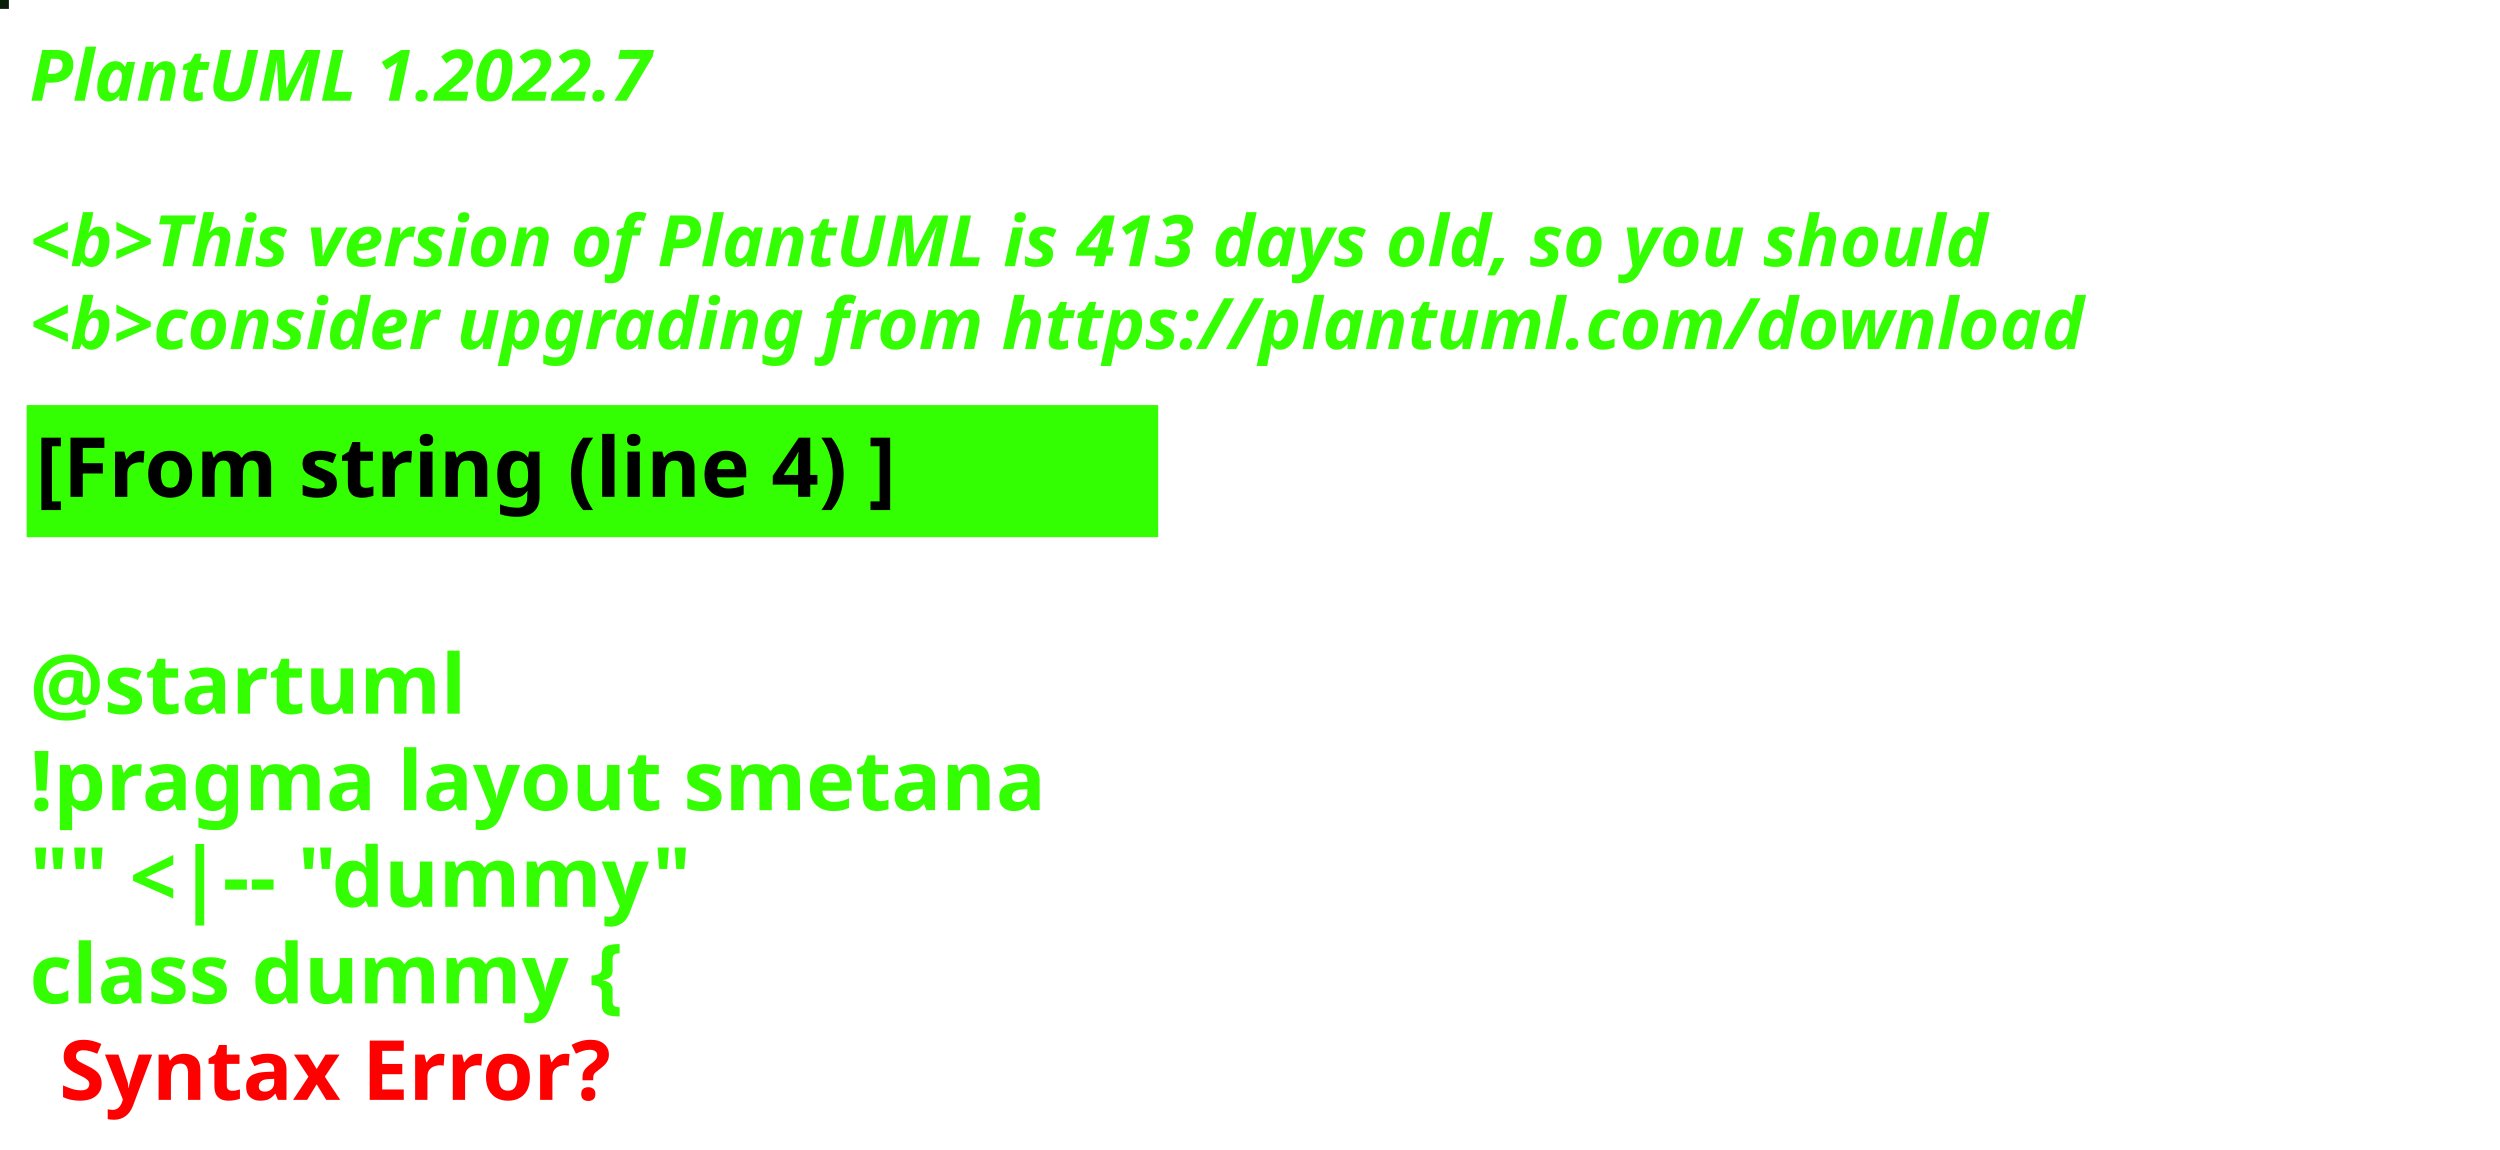
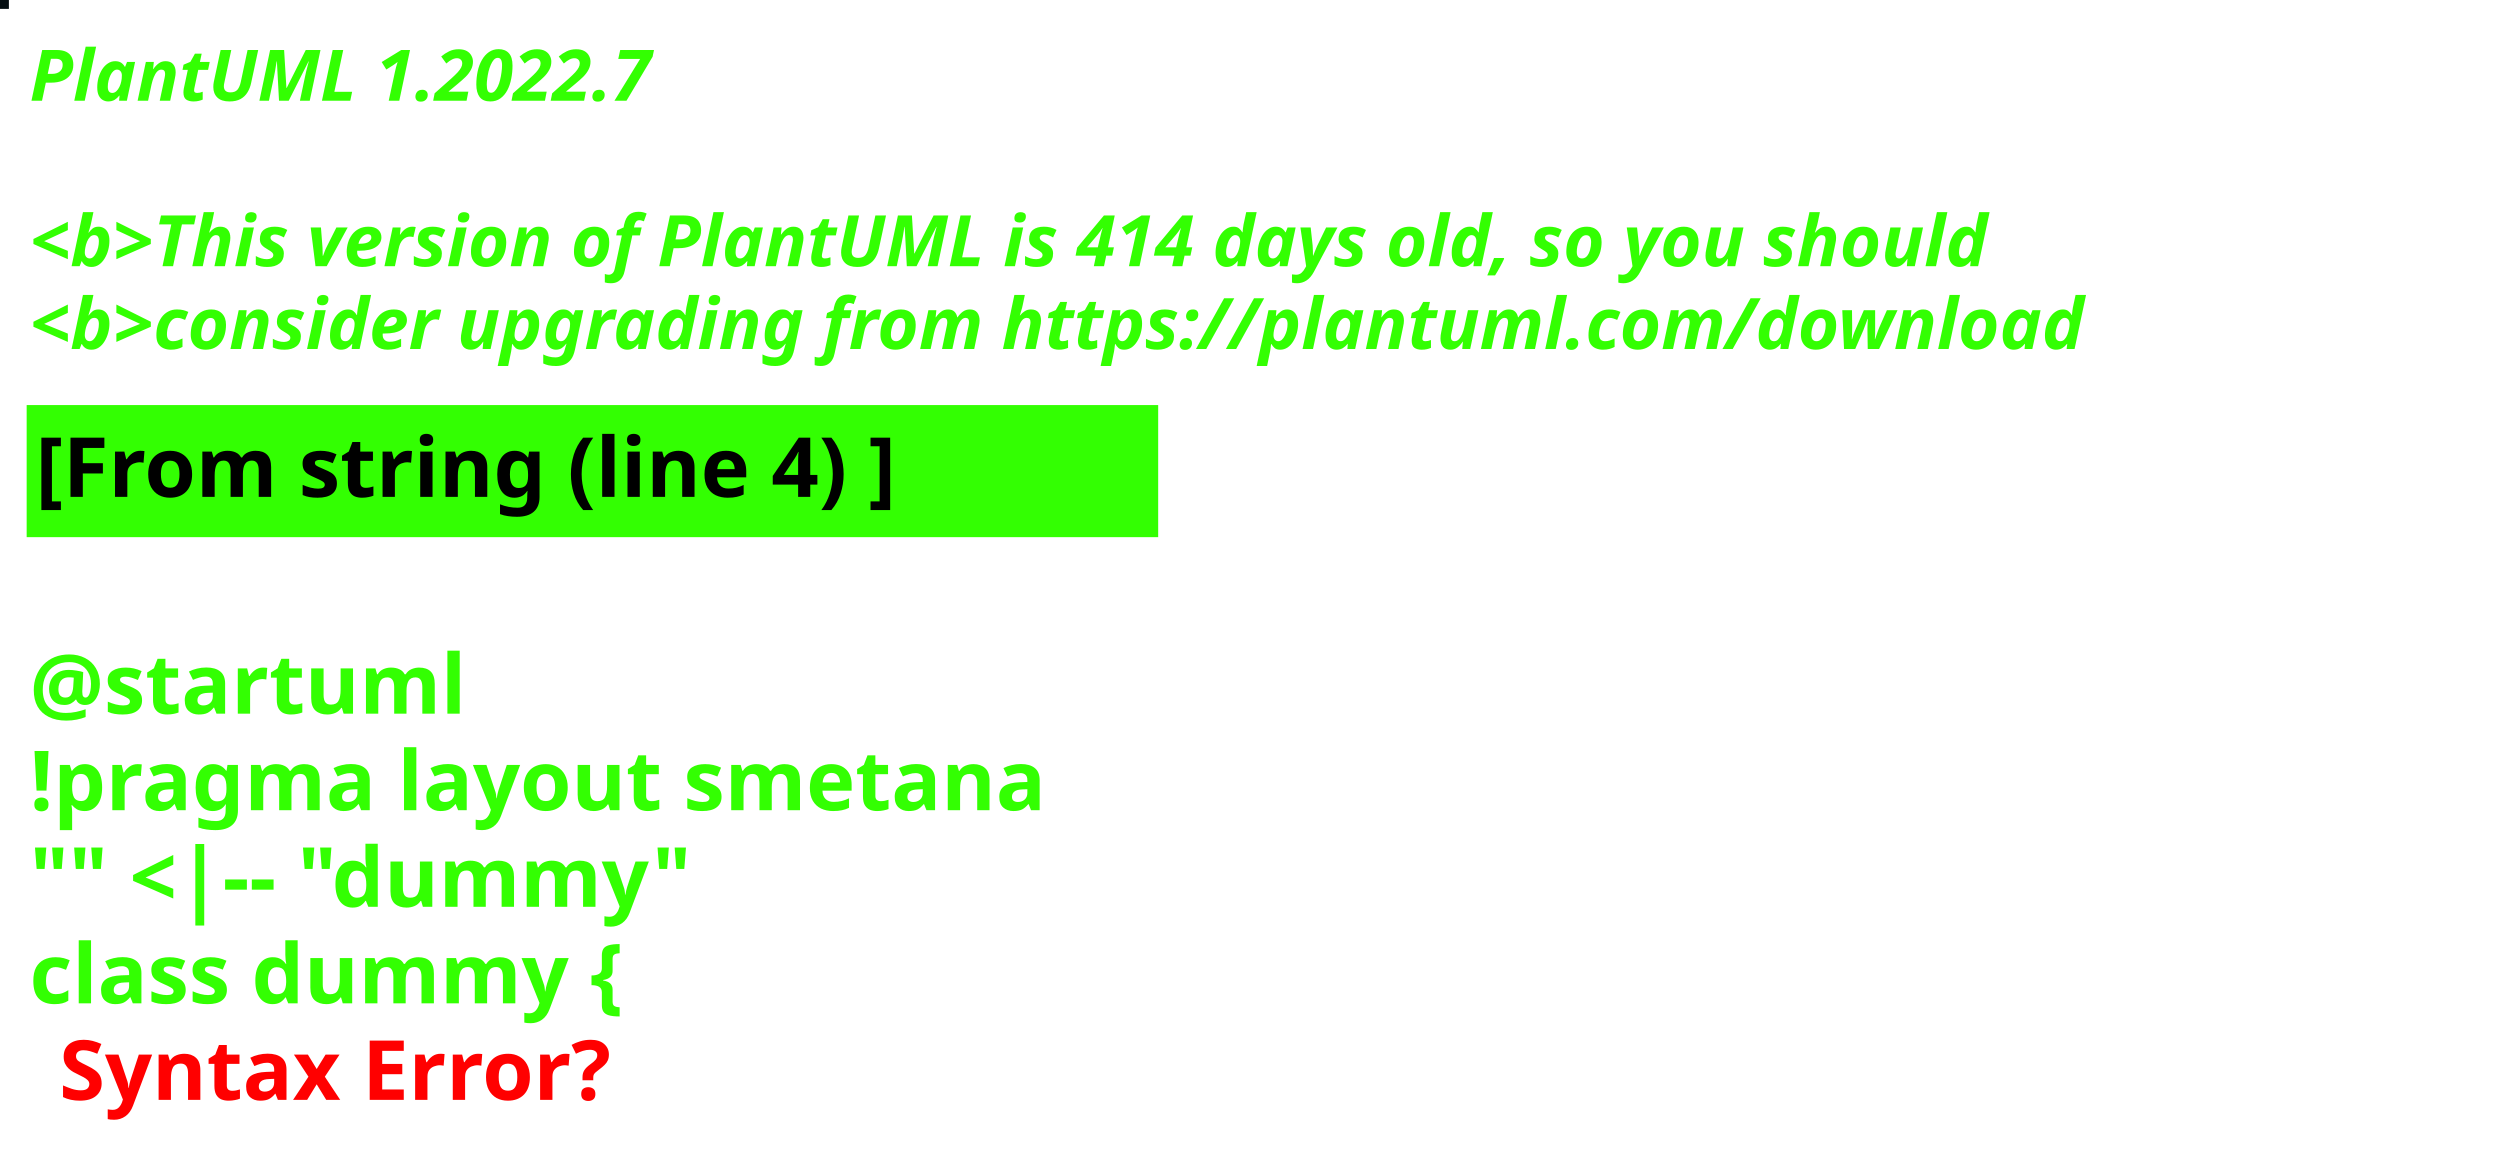
<svg xmlns="http://www.w3.org/2000/svg" contentStyleType="text/css" height="194px" preserveAspectRatio="none" style="width:422px;height:194px;background:#000000;" version="1.1" viewBox="0 0 422 194" width="422px" zoomAndPan="magnify">
  <defs />
  <g>
-     <rect fill="#091F0A" height="1" style="stroke:#091F0A;stroke-width:1.0;" width="1" x="0" y="0" />
+     <rect fill="#050F13" height="1" style="stroke:#050F13;stroke-width:1.0;" width="1" x="0" y="0" />
    <text fill="#33FF02" font-family="sans-serif" font-size="12" font-style="italic" font-weight="bold" lengthAdjust="spacing" textLength="127" x="5" y="17">PlantUML 1.2022.7</text>
    <text fill="#33FF02" font-family="sans-serif" font-size="12" font-style="italic" font-weight="bold" lengthAdjust="spacing" textLength="4" x="5" y="30.969"> </text>
-     <text fill="#33FF02" font-family="sans-serif" font-size="12" font-style="italic" font-weight="bold" lengthAdjust="spacing" textLength="399" x="5" y="44.938">&lt;b&gt;This version of PlantUML is 413 days old, so you should</text>
+     <text fill="#33FF02" font-family="sans-serif" font-size="12" font-style="italic" font-weight="bold" lengthAdjust="spacing" textLength="399" x="5" y="44.938">&lt;b&gt;This version of PlantUML is 414 days old, so you should</text>
    <text fill="#33FF02" font-family="sans-serif" font-size="12" font-style="italic" font-weight="bold" lengthAdjust="spacing" textLength="408" x="5" y="58.906">&lt;b&gt;consider upgrading from https://plantuml.com/download</text>
    <rect fill="#33FF02" height="21.297" style="stroke:#33FF02;stroke-width:1.0;" width="190" x="5" y="68.875" />
    <text fill="#000000" font-family="sans-serif" font-size="14" font-weight="bold" lengthAdjust="spacing" textLength="168" x="6" y="83.875">[From string (line 4) ]</text>
    <text fill="#33FF02" font-family="sans-serif" font-size="14" font-weight="bold" lengthAdjust="spacing" textLength="5" x="5" y="104.172"> </text>
    <text fill="#33FF02" font-family="sans-serif" font-size="14" font-weight="bold" lengthAdjust="spacing" textLength="79" x="5" y="120.469">@startuml</text>
    <text fill="#33FF02" font-family="sans-serif" font-size="14" font-weight="bold" lengthAdjust="spacing" textLength="190" x="5" y="136.766">!pragma layout smetana</text>
    <text fill="#33FF02" font-family="sans-serif" font-size="14" font-weight="bold" lengthAdjust="spacing" textLength="124" x="5" y="153.062">"" &lt;|-- "dummy"</text>
    <text fill="#33FF02" font-family="sans-serif" font-size="14" font-weight="bold" lengthAdjust="spacing" text-decoration="wavy underline" textLength="117" x="5" y="169.359">class dummy {</text>
    <text fill="#FF0000" font-family="sans-serif" font-size="14" font-weight="bold" lengthAdjust="spacing" textLength="106" x="10" y="185.656">Syntax Error?</text>
  </g>
</svg>
